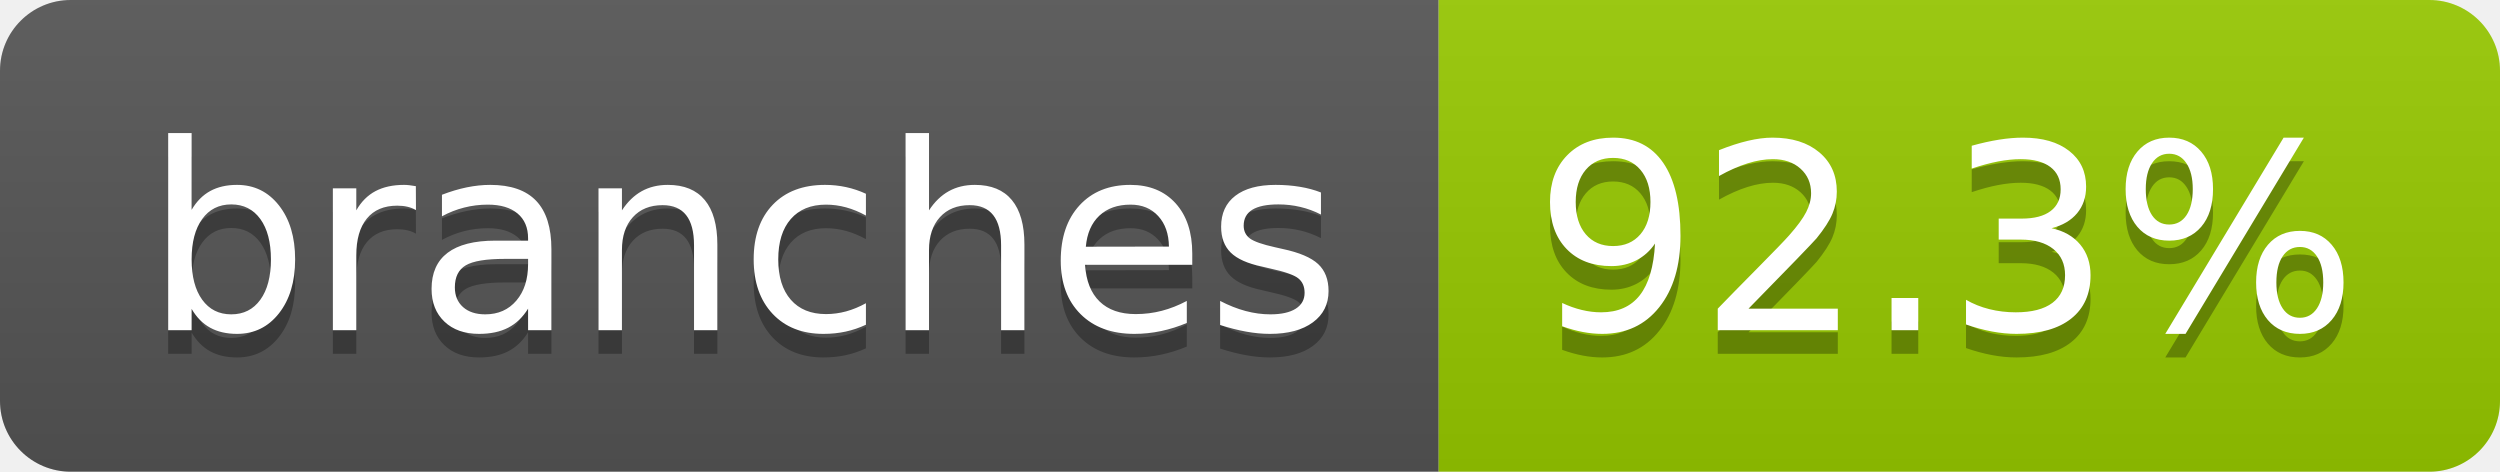
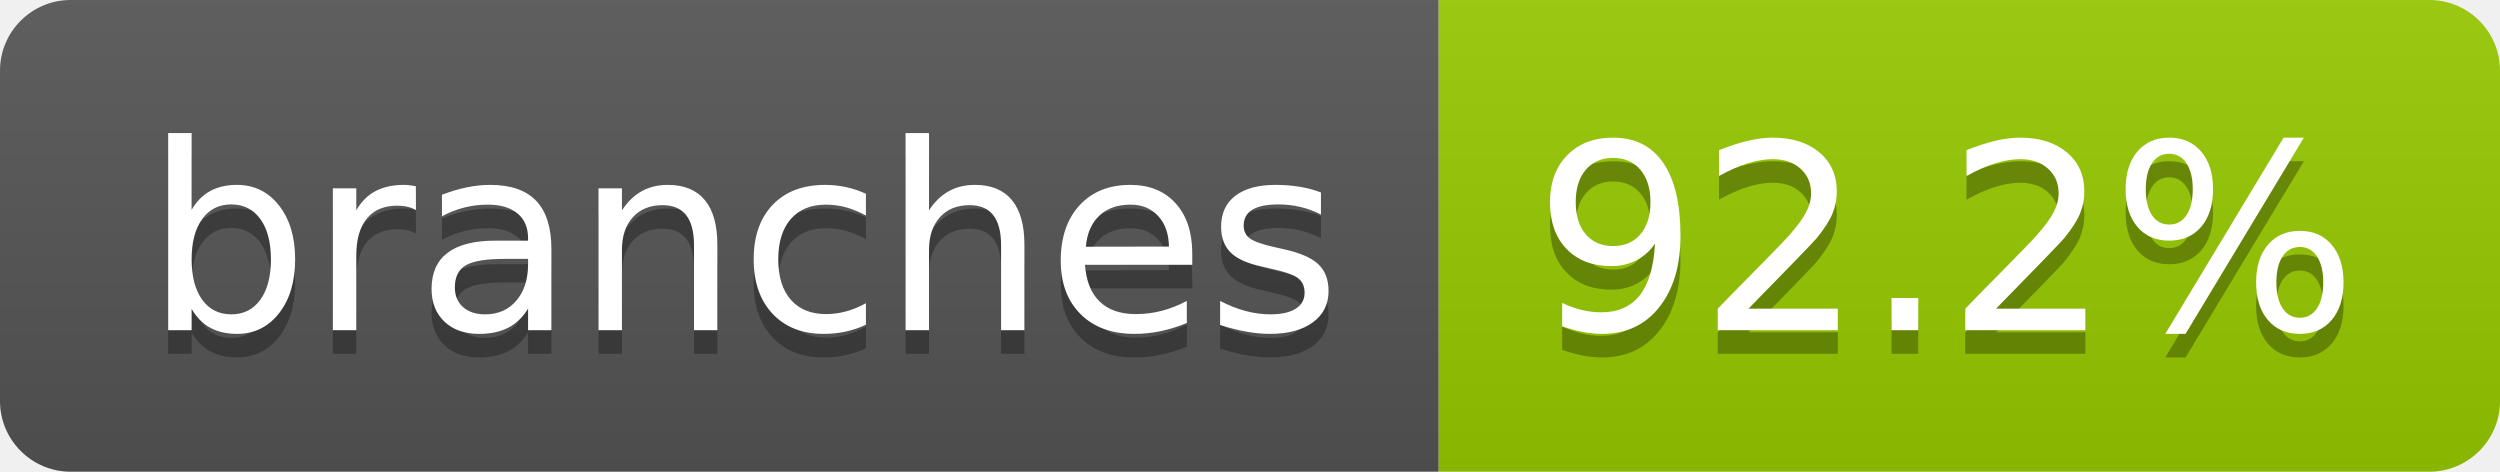
- <svg xmlns="http://www.w3.org/2000/svg" width="106" height="20" role="img" aria-label="branches: 92.3%">
+ <svg xmlns="http://www.w3.org/2000/svg" width="106" height="20" role="img" aria-label="branches: 92.2%">
  <linearGradient id="s" x2="0" y2="100%">
    <stop offset="0" stop-color="#bbb" stop-opacity=".1" />
    <stop offset="1" stop-opacity=".1" />
  </linearGradient>
  <clipPath id="r">
    <rect width="106" height="20" rx="3" fill="#fff" />
  </clipPath>
  <g clip-path="url(#r)">
    <rect width="61" height="20" fill="#555" />
    <rect x="61" width="45" height="20" fill="#97ca00" />
    <rect width="106" height="20" fill="url(#s)" />
  </g>
  <g fill="#fff" text-anchor="middle" font-family="Verdana,Geneva,DejaVu Sans,sans-serif" text-rendering="geometricPrecision" font-size="110">
    <text aria-hidden="true" x="315" y="150" fill="#010101" fill-opacity=".3" transform="scale(.1)" textLength="507">branches</text>
    <text x="315" y="140" transform="scale(.1)" fill="#fff" textLength="507">branches</text>
-     <text aria-hidden="true" x="825" y="150" fill="#010101" fill-opacity=".3" transform="scale(.1)" textLength="350">92.3%</text>
-     <text x="825" y="140" transform="scale(.1)" fill="#fff" textLength="350">92.3%</text>
+     <text aria-hidden="true" x="825" y="150" fill="#010101" fill-opacity=".3" transform="scale(.1)" textLength="350">92.2%</text>
+     <text x="825" y="140" transform="scale(.1)" fill="#fff" textLength="350">92.2%</text>
  </g>
</svg>
